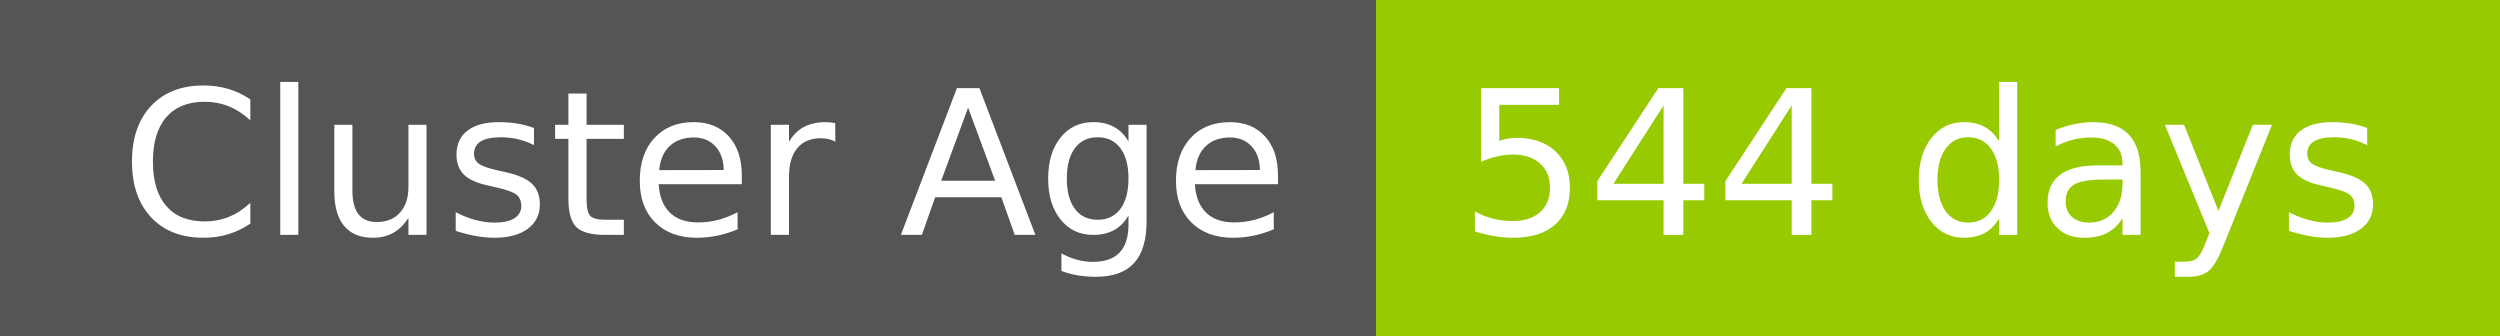
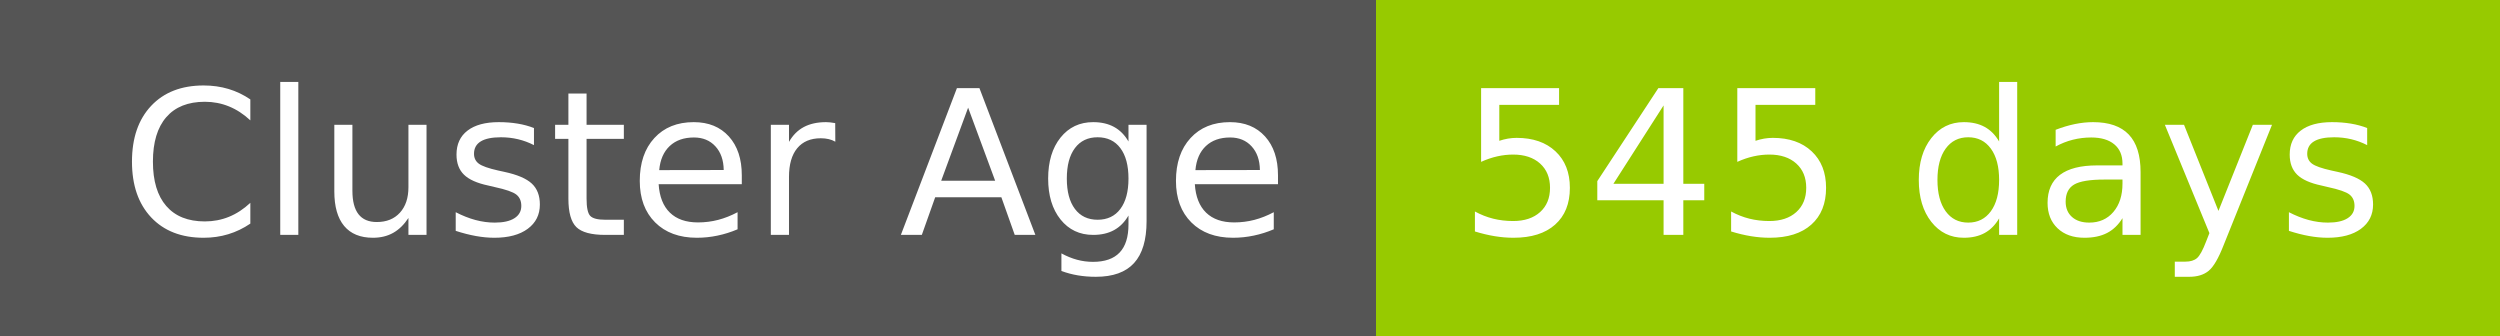
- <svg xmlns="http://www.w3.org/2000/svg" width="149" height="20" role="img" aria-label="Cluster Age: 544 days">
+ <svg xmlns="http://www.w3.org/2000/svg" width="149" height="20" role="img" aria-label="Cluster Age: 545 days">
  <g shape-rendering="crispEdges">
    <rect width="82" height="20" fill="#555" />
    <rect x="82" width="67" height="20" fill="#97ca00" />
  </g>
  <g fill="#fff" text-anchor="middle" font-family="Verdana,Geneva,DejaVu Sans,sans-serif" text-rendering="geometricPrecision" font-size="120">
    <text x="420" y="140" transform="scale(.1)" fill="#fff" textLength="694">Cluster Age</text>
-     <text x="1145" y="140" transform="scale(.1)" fill="#fff" textLength="551">544 days</text>
+     <text x="1145" y="140" transform="scale(.1)" fill="#fff" textLength="551">545 days</text>
  </g>
</svg>
